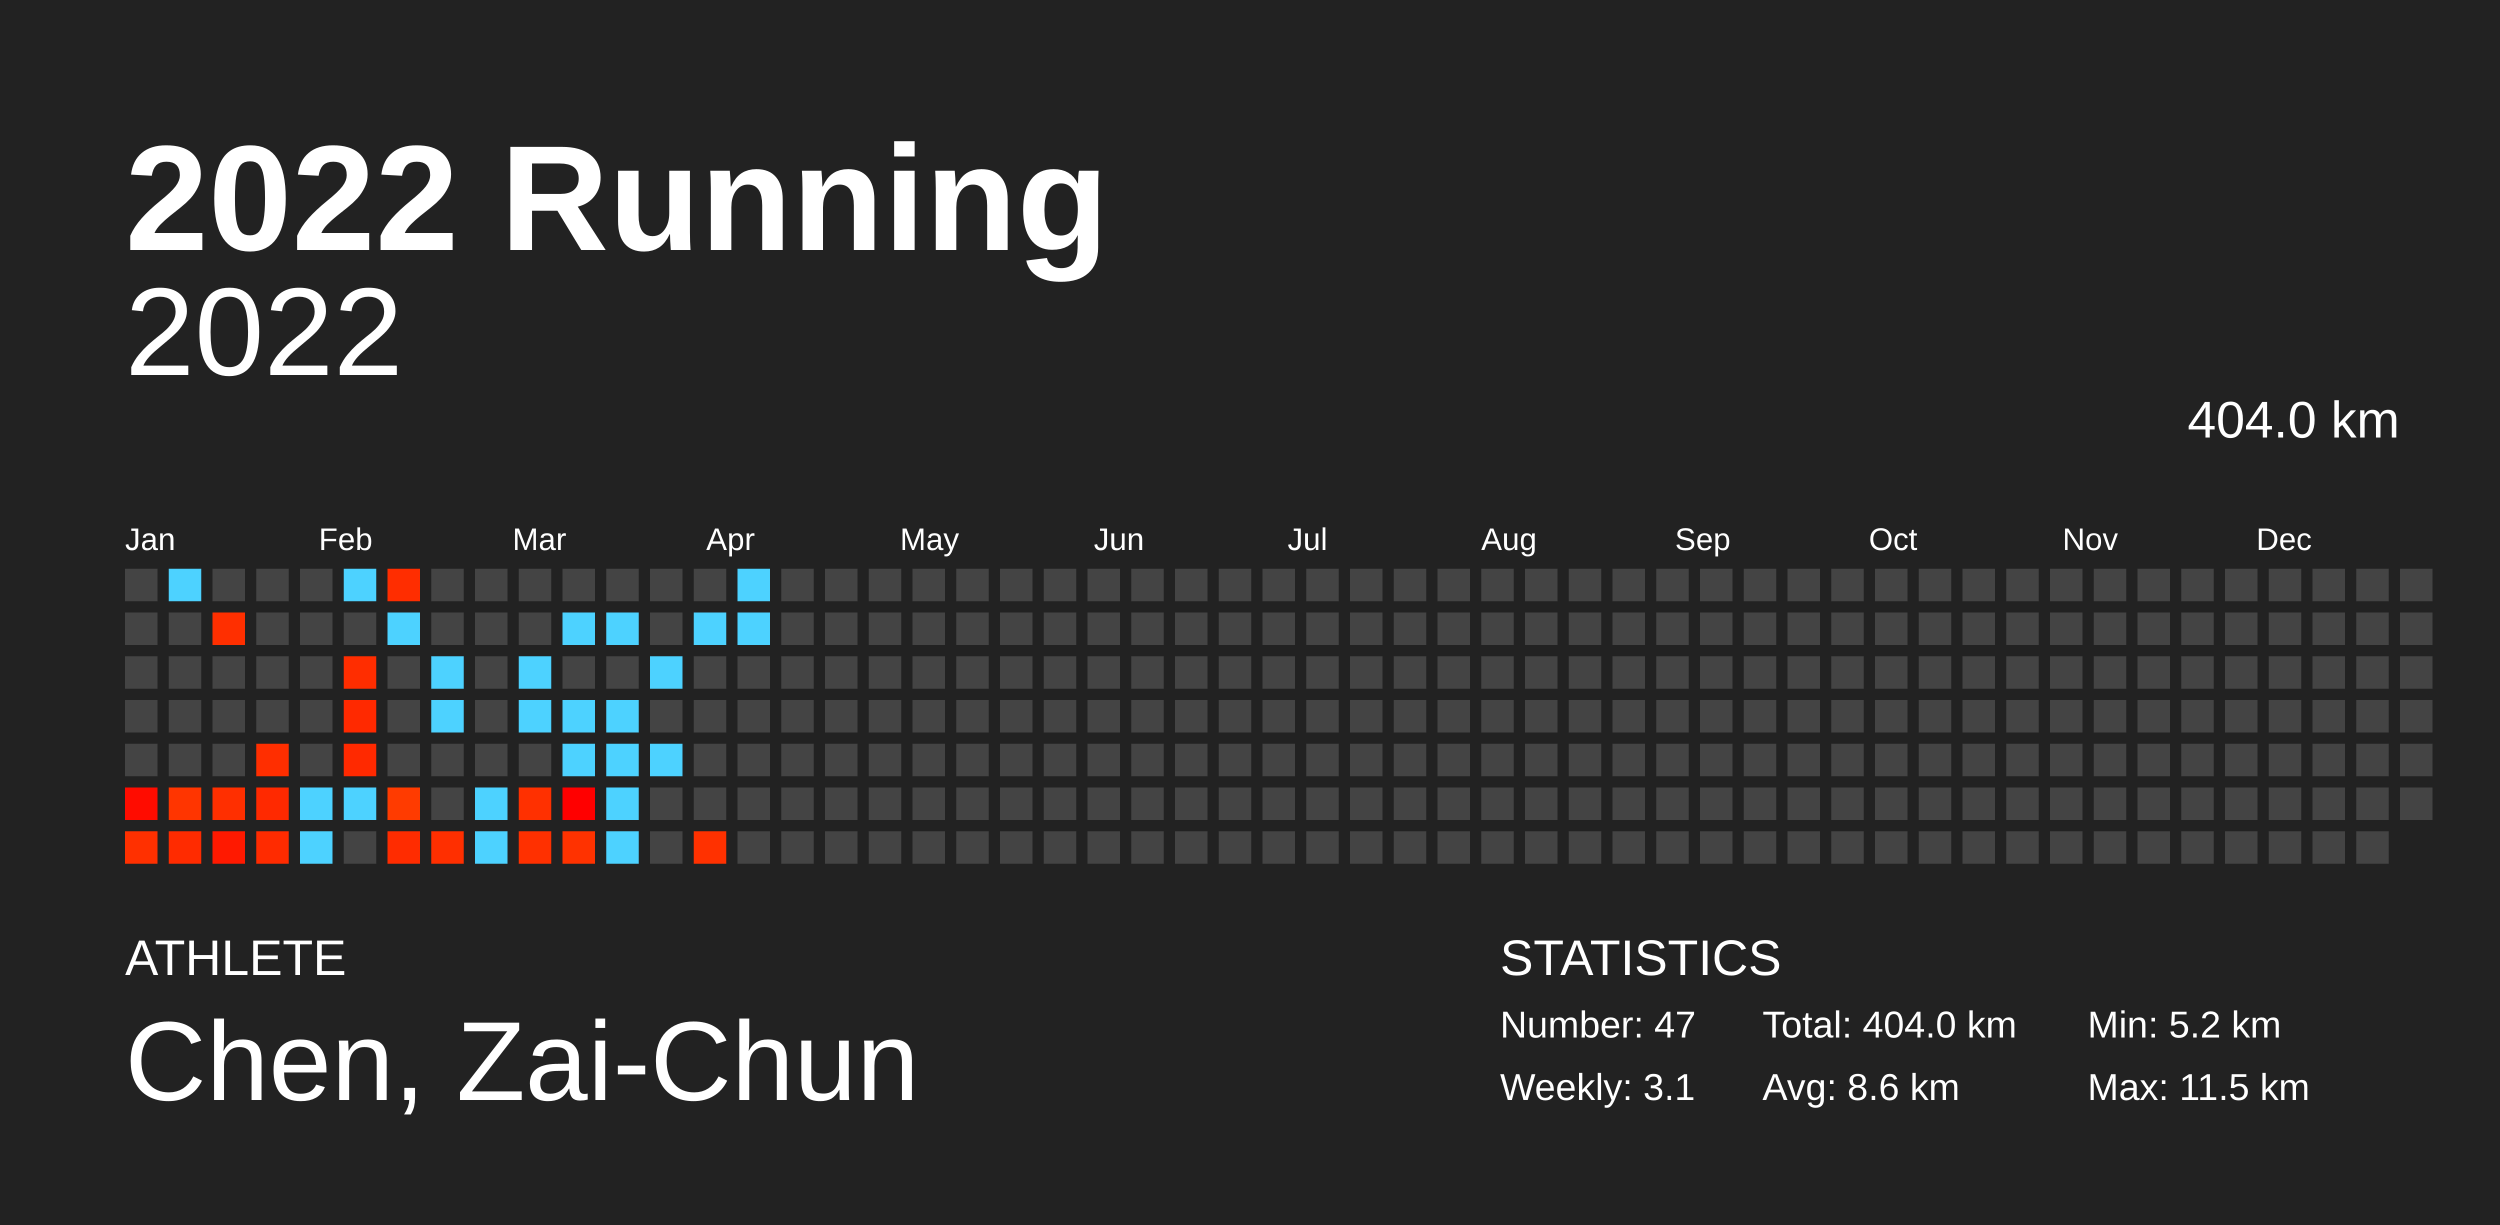
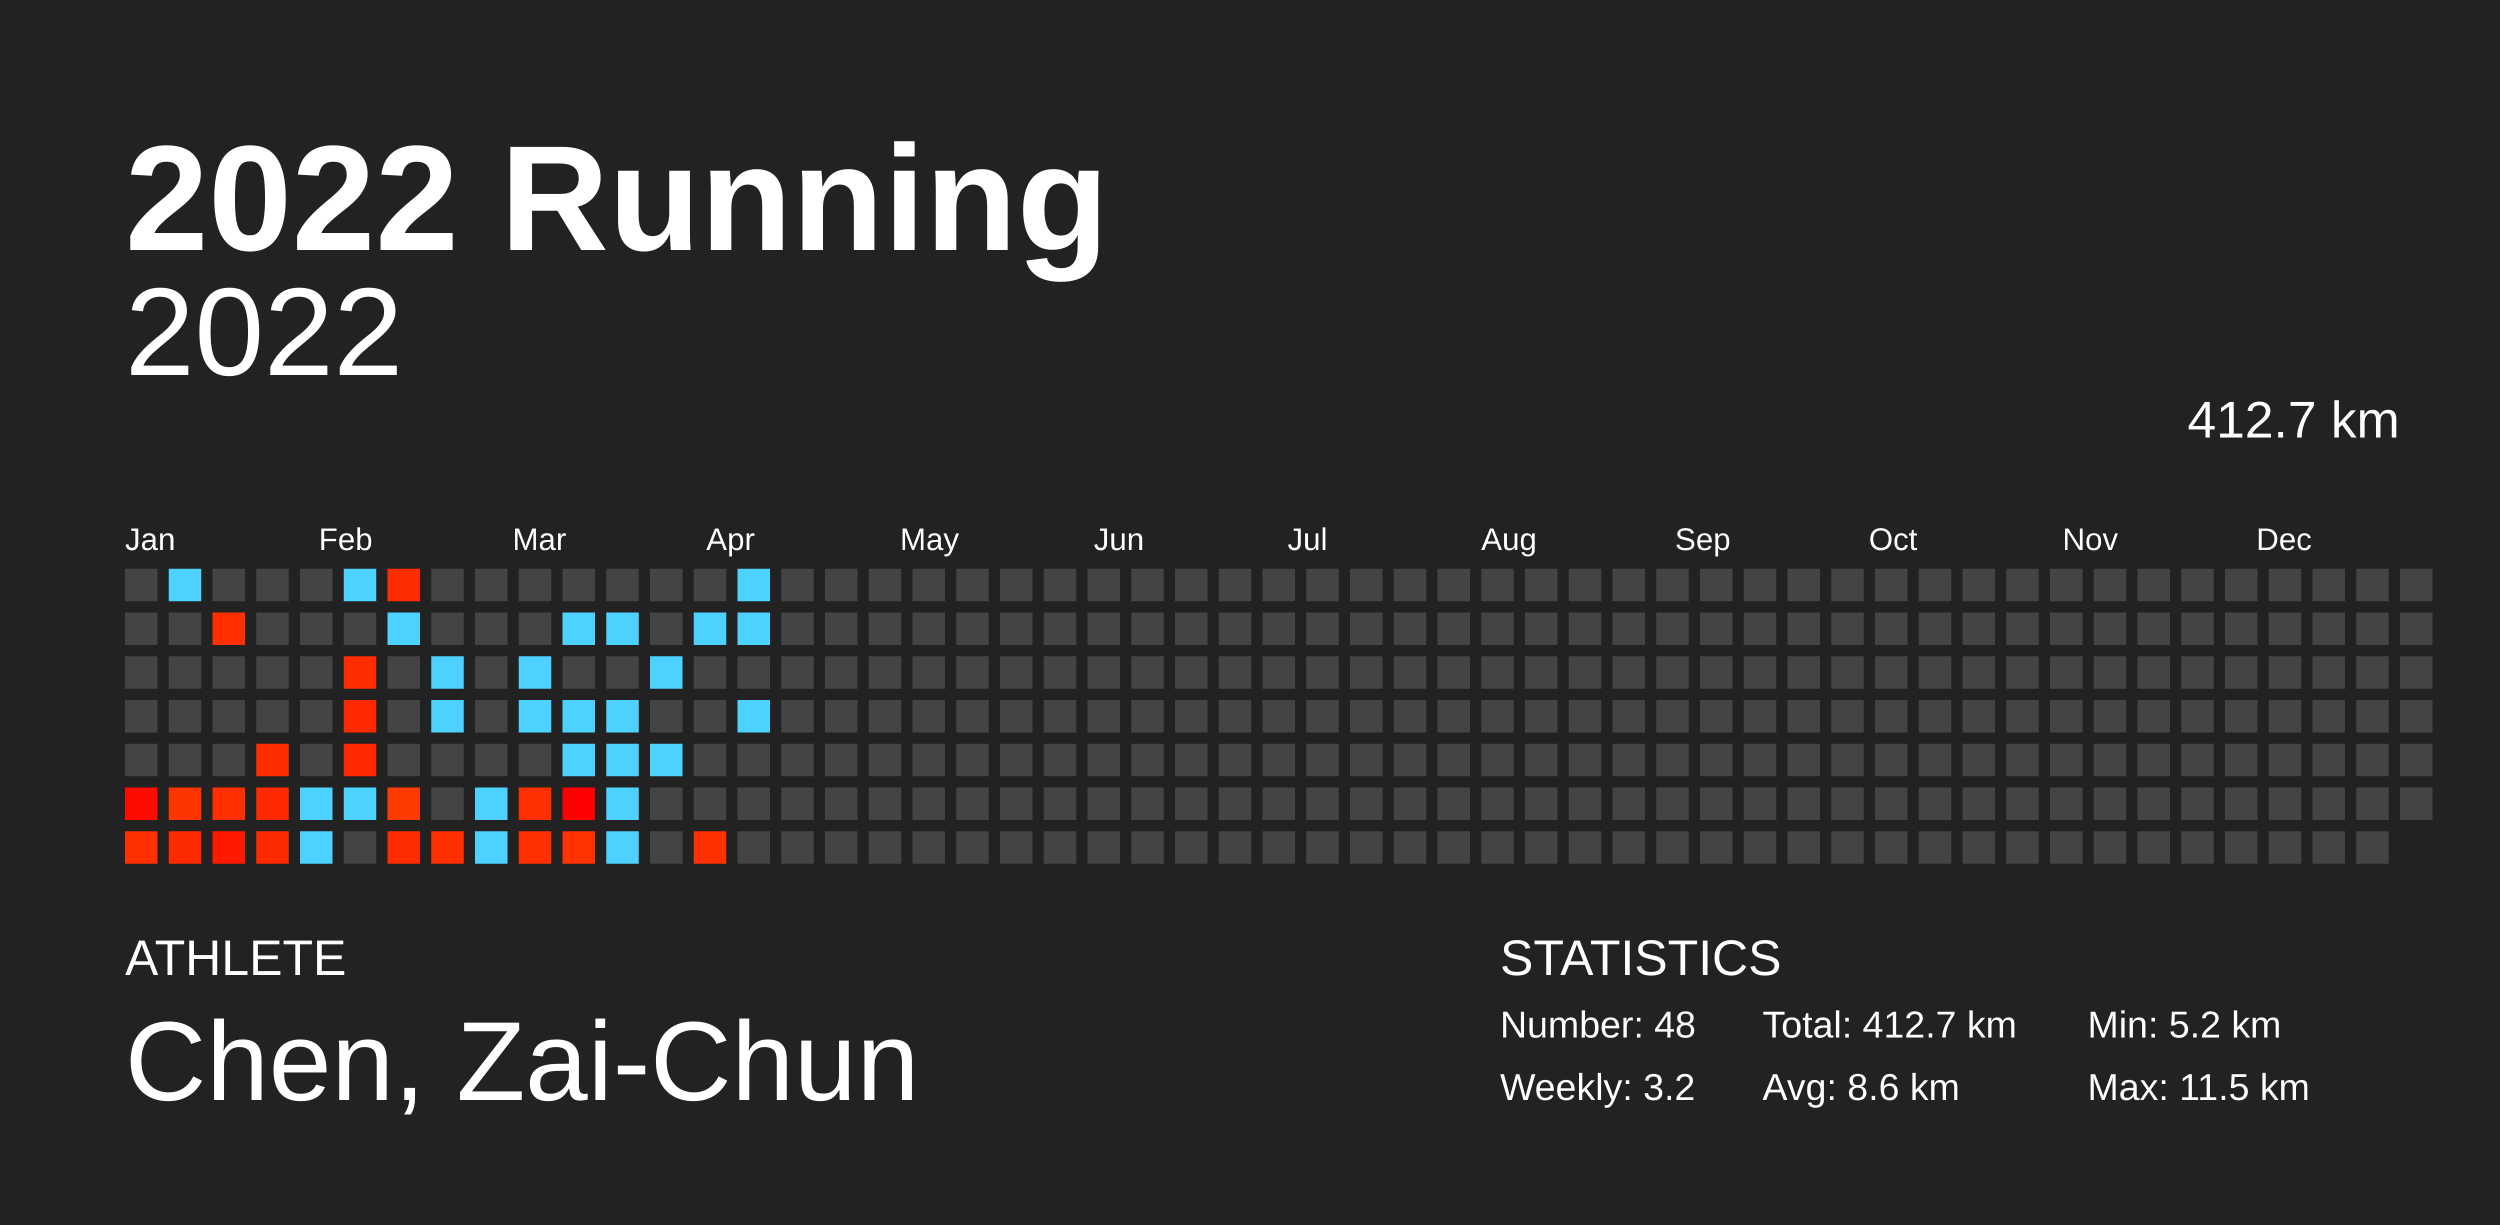
<svg xmlns="http://www.w3.org/2000/svg" baseProfile="full" height="98mm" version="1.1" viewBox="0,0,200,98" width="200mm">
  <defs />
  <rect fill="#222222" height="98" width="200" x="0" y="0" />
  <text fill="#FFFFFF" style="font-size:12px; font-family:Arial; font-weight:bold;" x="10" y="20">2022 Running</text>
  <text fill="#FFFFFF" style="font-size:4px; font-family:Arial" x="10" y="78">ATHLETE</text>
  <text fill="#FFFFFF" style="font-size:9px; font-family:Arial" x="10" y="88">Chen, Zai-Chun</text>
  <text fill="#FFFFFF" style="font-size:4px; font-family:Arial" x="120" y="78">STATISTICS</text>
-   <text fill="#FFFFFF" style="font-size:3px; font-family:Arial" x="120" y="83">Number: 47</text>
-   <text fill="#FFFFFF" style="font-size:3px; font-family:Arial" x="120" y="88">Weekly: 3.1</text>
-   <text fill="#FFFFFF" style="font-size:3px; font-family:Arial" x="141" y="83">Total: 404.0 km</text>
+   <text fill="#FFFFFF" style="font-size:3px; font-family:Arial" x="120" y="83">Number: 48</text>
+   <text fill="#FFFFFF" style="font-size:3px; font-family:Arial" x="120" y="88">Weekly: 3.2</text>
+   <text fill="#FFFFFF" style="font-size:3px; font-family:Arial" x="141" y="83">Total: 412.7 km</text>
  <text fill="#FFFFFF" style="font-size:3px; font-family:Arial" x="141" y="88">Avg: 8.6 km</text>
  <text fill="#FFFFFF" style="font-size:3px; font-family:Arial" x="167" y="83">Min: 5.2 km</text>
  <text fill="#FFFFFF" style="font-size:3px; font-family:Arial" x="167" y="88">Max: 11.5 km</text>
  <text alignment-baseline="hanging" fill="#FFFFFF" style="font-size:10.0px; font-family:Arial;" x="10" y="30">2022</text>
-   <text alignment-baseline="hanging" fill="#FFFFFF" style="font-size:4.125px; font-family:Arial;" x="175" y="35">404.0 km</text>
+   <text alignment-baseline="hanging" fill="#FFFFFF" style="font-size:4.125px; font-family:Arial;" x="175" y="35">412.7 km</text>
  <text fill="#FFFFFF" style="font-size:2.5px; font-family:Arial" x="10.0" y="44">Jan</text>
  <text fill="#FFFFFF" style="font-size:2.5px; font-family:Arial" x="25.5" y="44">Feb</text>
  <text fill="#FFFFFF" style="font-size:2.5px; font-family:Arial" x="41.0" y="44">Mar</text>
  <text fill="#FFFFFF" style="font-size:2.5px; font-family:Arial" x="56.5" y="44">Apr</text>
  <text fill="#FFFFFF" style="font-size:2.5px; font-family:Arial" x="72.0" y="44">May</text>
  <text fill="#FFFFFF" style="font-size:2.5px; font-family:Arial" x="87.5" y="44">Jun</text>
  <text fill="#FFFFFF" style="font-size:2.5px; font-family:Arial" x="103.0" y="44">Jul</text>
  <text fill="#FFFFFF" style="font-size:2.5px; font-family:Arial" x="118.5" y="44">Aug</text>
  <text fill="#FFFFFF" style="font-size:2.5px; font-family:Arial" x="134.0" y="44">Sep</text>
  <text fill="#FFFFFF" style="font-size:2.5px; font-family:Arial" x="149.5" y="44">Oct</text>
  <text fill="#FFFFFF" style="font-size:2.5px; font-family:Arial" x="165.0" y="44">Nov</text>
  <text fill="#FFFFFF" style="font-size:2.5px; font-family:Arial" x="180.5" y="44">Dec</text>
  <rect fill="#444444" height="2.6" width="2.6" x="10.0" y="45.5" />
  <rect fill="#444444" height="2.6" width="2.6" x="10.0" y="49.0" />
  <rect fill="#444444" height="2.6" width="2.6" x="10.0" y="52.5" />
  <rect fill="#444444" height="2.6" width="2.6" x="10.0" y="56.0" />
  <rect fill="#444444" height="2.6" width="2.6" x="10.0" y="59.5" />
  <rect fill="#ff0c00" height="2.6" width="2.6" x="10.0" y="63.0" />
  <rect fill="#ff3000" height="2.6" width="2.6" x="10.0" y="66.5" />
  <rect fill="#4dd2ff" height="2.6" width="2.6" x="13.5" y="45.5" />
  <rect fill="#444444" height="2.6" width="2.6" x="13.5" y="49.0" />
  <rect fill="#444444" height="2.6" width="2.6" x="13.5" y="52.5" />
  <rect fill="#444444" height="2.6" width="2.6" x="13.5" y="56.0" />
  <rect fill="#444444" height="2.6" width="2.6" x="13.5" y="59.5" />
  <rect fill="#ff3500" height="2.6" width="2.6" x="13.5" y="63.0" />
  <rect fill="#ff2b00" height="2.6" width="2.6" x="13.5" y="66.5" />
  <rect fill="#444444" height="2.6" width="2.6" x="17.0" y="45.5" />
  <rect fill="#ff2f00" height="2.6" width="2.6" x="17.0" y="49.0" />
  <rect fill="#444444" height="2.6" width="2.6" x="17.0" y="52.5" />
  <rect fill="#444444" height="2.6" width="2.6" x="17.0" y="56.0" />
  <rect fill="#444444" height="2.6" width="2.6" x="17.0" y="59.5" />
  <rect fill="#ff2f00" height="2.6" width="2.6" x="17.0" y="63.0" />
  <rect fill="#ff1900" height="2.6" width="2.6" x="17.0" y="66.5" />
  <rect fill="#444444" height="2.6" width="2.6" x="20.5" y="45.5" />
  <rect fill="#444444" height="2.6" width="2.6" x="20.5" y="49.0" />
  <rect fill="#444444" height="2.6" width="2.6" x="20.5" y="52.5" />
  <rect fill="#444444" height="2.6" width="2.6" x="20.5" y="56.0" />
  <rect fill="#ff2e00" height="2.6" width="2.6" x="20.5" y="59.5" />
  <rect fill="#ff2900" height="2.6" width="2.6" x="20.5" y="63.0" />
  <rect fill="#ff2b00" height="2.6" width="2.6" x="20.5" y="66.5" />
  <rect fill="#444444" height="2.6" width="2.6" x="24.0" y="45.5" />
  <rect fill="#444444" height="2.6" width="2.6" x="24.0" y="49.0" />
  <rect fill="#444444" height="2.6" width="2.6" x="24.0" y="52.5" />
  <rect fill="#444444" height="2.6" width="2.6" x="24.0" y="56.0" />
  <rect fill="#444444" height="2.6" width="2.6" x="24.0" y="59.5" />
  <rect fill="#4dd2ff" height="2.6" width="2.6" x="24.0" y="63.0" />
  <rect fill="#4dd2ff" height="2.6" width="2.6" x="24.0" y="66.5" />
  <rect fill="#4dd2ff" height="2.6" width="2.6" x="27.5" y="45.5" />
  <rect fill="#444444" height="2.6" width="2.6" x="27.5" y="49.0" />
  <rect fill="#ff2d00" height="2.6" width="2.6" x="27.5" y="52.5" />
  <rect fill="#ff2900" height="2.6" width="2.6" x="27.5" y="56.0" />
  <rect fill="#ff2900" height="2.6" width="2.6" x="27.5" y="59.5" />
  <rect fill="#4dd2ff" height="2.6" width="2.6" x="27.5" y="63.0" />
  <rect fill="#444444" height="2.6" width="2.6" x="27.5" y="66.5" />
  <rect fill="#ff2d00" height="2.6" width="2.6" x="31.0" y="45.5" />
  <rect fill="#4dd2ff" height="2.6" width="2.6" x="31.0" y="49.0" />
  <rect fill="#444444" height="2.6" width="2.6" x="31.0" y="52.5" />
  <rect fill="#444444" height="2.6" width="2.6" x="31.0" y="56.0" />
  <rect fill="#444444" height="2.6" width="2.6" x="31.0" y="59.5" />
  <rect fill="#ff3b00" height="2.6" width="2.6" x="31.0" y="63.0" />
  <rect fill="#ff2c00" height="2.6" width="2.6" x="31.0" y="66.5" />
  <rect fill="#444444" height="2.6" width="2.6" x="34.5" y="45.5" />
  <rect fill="#444444" height="2.6" width="2.6" x="34.5" y="49.0" />
  <rect fill="#4dd2ff" height="2.6" width="2.6" x="34.5" y="52.5" />
  <rect fill="#4dd2ff" height="2.6" width="2.6" x="34.5" y="56.0" />
  <rect fill="#444444" height="2.6" width="2.6" x="34.5" y="59.5" />
  <rect fill="#444444" height="2.6" width="2.6" x="34.5" y="63.0" />
  <rect fill="#ff2f00" height="2.6" width="2.6" x="34.5" y="66.5" />
  <rect fill="#444444" height="2.6" width="2.6" x="38.0" y="45.5" />
  <rect fill="#444444" height="2.6" width="2.6" x="38.0" y="49.0" />
  <rect fill="#444444" height="2.6" width="2.6" x="38.0" y="52.5" />
  <rect fill="#444444" height="2.6" width="2.6" x="38.0" y="56.0" />
  <rect fill="#444444" height="2.6" width="2.6" x="38.0" y="59.5" />
  <rect fill="#4dd2ff" height="2.6" width="2.6" x="38.0" y="63.0" />
  <rect fill="#4dd2ff" height="2.6" width="2.6" x="38.0" y="66.5" />
  <rect fill="#444444" height="2.6" width="2.6" x="41.5" y="45.5" />
  <rect fill="#444444" height="2.6" width="2.6" x="41.5" y="49.0" />
  <rect fill="#4dd2ff" height="2.6" width="2.6" x="41.5" y="52.5" />
  <rect fill="#4dd2ff" height="2.6" width="2.6" x="41.5" y="56.0" />
  <rect fill="#444444" height="2.6" width="2.6" x="41.5" y="59.5" />
  <rect fill="#ff3000" height="2.6" width="2.6" x="41.5" y="63.0" />
  <rect fill="#ff3000" height="2.6" width="2.6" x="41.5" y="66.5" />
  <rect fill="#444444" height="2.6" width="2.6" x="45.0" y="45.5" />
  <rect fill="#4dd2ff" height="2.6" width="2.6" x="45.0" y="49.0" />
  <rect fill="#444444" height="2.6" width="2.6" x="45.0" y="52.5" />
  <rect fill="#4dd2ff" height="2.6" width="2.6" x="45.0" y="56.0" />
  <rect fill="#4dd2ff" height="2.6" width="2.6" x="45.0" y="59.5" />
  <rect fill="#ff0000" height="2.6" width="2.6" x="45.0" y="63.0" />
  <rect fill="#ff3200" height="2.6" width="2.6" x="45.0" y="66.5" />
  <rect fill="#444444" height="2.6" width="2.6" x="48.5" y="45.5" />
  <rect fill="#4dd2ff" height="2.6" width="2.6" x="48.5" y="49.0" />
  <rect fill="#444444" height="2.6" width="2.6" x="48.5" y="52.5" />
  <rect fill="#4dd2ff" height="2.6" width="2.6" x="48.5" y="56.0" />
  <rect fill="#4dd2ff" height="2.6" width="2.6" x="48.5" y="59.5" />
  <rect fill="#4dd2ff" height="2.6" width="2.6" x="48.5" y="63.0" />
  <rect fill="#4dd2ff" height="2.6" width="2.6" x="48.5" y="66.5" />
  <rect fill="#444444" height="2.6" width="2.6" x="52.0" y="45.5" />
  <rect fill="#444444" height="2.6" width="2.6" x="52.0" y="49.0" />
  <rect fill="#4dd2ff" height="2.6" width="2.6" x="52.0" y="52.5" />
  <rect fill="#444444" height="2.6" width="2.6" x="52.0" y="56.0" />
  <rect fill="#4dd2ff" height="2.6" width="2.6" x="52.0" y="59.5" />
  <rect fill="#444444" height="2.6" width="2.6" x="52.0" y="63.0" />
  <rect fill="#444444" height="2.6" width="2.6" x="52.0" y="66.5" />
  <rect fill="#444444" height="2.6" width="2.6" x="55.5" y="45.5" />
  <rect fill="#4dd2ff" height="2.6" width="2.6" x="55.5" y="49.0" />
  <rect fill="#444444" height="2.6" width="2.6" x="55.5" y="52.5" />
  <rect fill="#444444" height="2.6" width="2.6" x="55.5" y="56.0" />
  <rect fill="#444444" height="2.6" width="2.6" x="55.5" y="59.5" />
  <rect fill="#444444" height="2.6" width="2.6" x="55.5" y="63.0" />
  <rect fill="#ff3100" height="2.6" width="2.6" x="55.5" y="66.5" />
  <rect fill="#4dd2ff" height="2.6" width="2.6" x="59.0" y="45.5" />
  <rect fill="#4dd2ff" height="2.6" width="2.6" x="59.0" y="49.0" />
  <rect fill="#444444" height="2.6" width="2.6" x="59.0" y="52.5" />
-   <rect fill="#444444" height="2.6" width="2.6" x="59.0" y="56.0" />
+   <rect fill="#4dd2ff" height="2.6" width="2.6" x="59.0" y="56.0" />
  <rect fill="#444444" height="2.6" width="2.6" x="59.0" y="59.5" />
  <rect fill="#444444" height="2.6" width="2.6" x="59.0" y="63.0" />
  <rect fill="#444444" height="2.6" width="2.6" x="59.0" y="66.5" />
  <rect fill="#444444" height="2.6" width="2.6" x="62.5" y="45.5" />
  <rect fill="#444444" height="2.6" width="2.6" x="62.5" y="49.0" />
  <rect fill="#444444" height="2.6" width="2.6" x="62.5" y="52.5" />
  <rect fill="#444444" height="2.6" width="2.6" x="62.5" y="56.0" />
  <rect fill="#444444" height="2.6" width="2.6" x="62.5" y="59.5" />
  <rect fill="#444444" height="2.6" width="2.6" x="62.5" y="63.0" />
  <rect fill="#444444" height="2.6" width="2.6" x="62.5" y="66.5" />
  <rect fill="#444444" height="2.6" width="2.6" x="66.0" y="45.5" />
  <rect fill="#444444" height="2.6" width="2.6" x="66.0" y="49.0" />
  <rect fill="#444444" height="2.6" width="2.6" x="66.0" y="52.5" />
  <rect fill="#444444" height="2.6" width="2.6" x="66.0" y="56.0" />
  <rect fill="#444444" height="2.6" width="2.6" x="66.0" y="59.5" />
  <rect fill="#444444" height="2.6" width="2.6" x="66.0" y="63.0" />
  <rect fill="#444444" height="2.6" width="2.6" x="66.0" y="66.5" />
  <rect fill="#444444" height="2.6" width="2.6" x="69.5" y="45.5" />
  <rect fill="#444444" height="2.6" width="2.6" x="69.5" y="49.0" />
  <rect fill="#444444" height="2.6" width="2.6" x="69.5" y="52.5" />
  <rect fill="#444444" height="2.6" width="2.6" x="69.5" y="56.0" />
  <rect fill="#444444" height="2.6" width="2.6" x="69.5" y="59.5" />
  <rect fill="#444444" height="2.6" width="2.6" x="69.5" y="63.0" />
  <rect fill="#444444" height="2.6" width="2.6" x="69.5" y="66.5" />
  <rect fill="#444444" height="2.6" width="2.6" x="73.0" y="45.5" />
  <rect fill="#444444" height="2.6" width="2.6" x="73.0" y="49.0" />
  <rect fill="#444444" height="2.6" width="2.6" x="73.0" y="52.5" />
  <rect fill="#444444" height="2.6" width="2.6" x="73.0" y="56.0" />
  <rect fill="#444444" height="2.6" width="2.6" x="73.0" y="59.5" />
  <rect fill="#444444" height="2.6" width="2.6" x="73.0" y="63.0" />
  <rect fill="#444444" height="2.6" width="2.6" x="73.0" y="66.5" />
  <rect fill="#444444" height="2.6" width="2.6" x="76.5" y="45.5" />
  <rect fill="#444444" height="2.6" width="2.6" x="76.5" y="49.0" />
  <rect fill="#444444" height="2.6" width="2.6" x="76.5" y="52.5" />
  <rect fill="#444444" height="2.6" width="2.6" x="76.5" y="56.0" />
  <rect fill="#444444" height="2.6" width="2.6" x="76.5" y="59.5" />
  <rect fill="#444444" height="2.6" width="2.6" x="76.5" y="63.0" />
  <rect fill="#444444" height="2.6" width="2.6" x="76.5" y="66.5" />
  <rect fill="#444444" height="2.6" width="2.6" x="80.0" y="45.5" />
  <rect fill="#444444" height="2.6" width="2.6" x="80.0" y="49.0" />
  <rect fill="#444444" height="2.6" width="2.6" x="80.0" y="52.5" />
  <rect fill="#444444" height="2.6" width="2.6" x="80.0" y="56.0" />
  <rect fill="#444444" height="2.6" width="2.6" x="80.0" y="59.5" />
  <rect fill="#444444" height="2.6" width="2.6" x="80.0" y="63.0" />
  <rect fill="#444444" height="2.6" width="2.6" x="80.0" y="66.5" />
  <rect fill="#444444" height="2.6" width="2.6" x="83.5" y="45.5" />
  <rect fill="#444444" height="2.6" width="2.6" x="83.5" y="49.0" />
  <rect fill="#444444" height="2.6" width="2.6" x="83.5" y="52.5" />
  <rect fill="#444444" height="2.6" width="2.6" x="83.5" y="56.0" />
  <rect fill="#444444" height="2.6" width="2.6" x="83.5" y="59.5" />
  <rect fill="#444444" height="2.6" width="2.6" x="83.5" y="63.0" />
  <rect fill="#444444" height="2.6" width="2.6" x="83.5" y="66.5" />
  <rect fill="#444444" height="2.6" width="2.6" x="87.0" y="45.5" />
  <rect fill="#444444" height="2.6" width="2.6" x="87.0" y="49.0" />
  <rect fill="#444444" height="2.6" width="2.6" x="87.0" y="52.5" />
  <rect fill="#444444" height="2.6" width="2.6" x="87.0" y="56.0" />
  <rect fill="#444444" height="2.6" width="2.6" x="87.0" y="59.5" />
  <rect fill="#444444" height="2.6" width="2.6" x="87.0" y="63.0" />
  <rect fill="#444444" height="2.6" width="2.6" x="87.0" y="66.5" />
  <rect fill="#444444" height="2.6" width="2.6" x="90.5" y="45.5" />
  <rect fill="#444444" height="2.6" width="2.6" x="90.5" y="49.0" />
  <rect fill="#444444" height="2.6" width="2.6" x="90.5" y="52.5" />
  <rect fill="#444444" height="2.6" width="2.6" x="90.5" y="56.0" />
  <rect fill="#444444" height="2.6" width="2.6" x="90.5" y="59.5" />
  <rect fill="#444444" height="2.6" width="2.6" x="90.5" y="63.0" />
  <rect fill="#444444" height="2.6" width="2.6" x="90.5" y="66.5" />
  <rect fill="#444444" height="2.6" width="2.6" x="94.0" y="45.5" />
  <rect fill="#444444" height="2.6" width="2.6" x="94.0" y="49.0" />
  <rect fill="#444444" height="2.6" width="2.6" x="94.0" y="52.5" />
  <rect fill="#444444" height="2.6" width="2.6" x="94.0" y="56.0" />
  <rect fill="#444444" height="2.6" width="2.6" x="94.0" y="59.5" />
  <rect fill="#444444" height="2.6" width="2.6" x="94.0" y="63.0" />
  <rect fill="#444444" height="2.6" width="2.6" x="94.0" y="66.5" />
  <rect fill="#444444" height="2.6" width="2.6" x="97.5" y="45.5" />
  <rect fill="#444444" height="2.6" width="2.6" x="97.5" y="49.0" />
  <rect fill="#444444" height="2.6" width="2.6" x="97.5" y="52.5" />
  <rect fill="#444444" height="2.6" width="2.6" x="97.5" y="56.0" />
  <rect fill="#444444" height="2.6" width="2.6" x="97.5" y="59.5" />
  <rect fill="#444444" height="2.6" width="2.6" x="97.5" y="63.0" />
  <rect fill="#444444" height="2.6" width="2.6" x="97.5" y="66.5" />
  <rect fill="#444444" height="2.6" width="2.6" x="101.0" y="45.5" />
  <rect fill="#444444" height="2.6" width="2.6" x="101.0" y="49.0" />
  <rect fill="#444444" height="2.6" width="2.6" x="101.0" y="52.5" />
  <rect fill="#444444" height="2.6" width="2.6" x="101.0" y="56.0" />
  <rect fill="#444444" height="2.6" width="2.6" x="101.0" y="59.5" />
  <rect fill="#444444" height="2.6" width="2.6" x="101.0" y="63.0" />
  <rect fill="#444444" height="2.6" width="2.6" x="101.0" y="66.5" />
  <rect fill="#444444" height="2.6" width="2.6" x="104.5" y="45.5" />
  <rect fill="#444444" height="2.6" width="2.6" x="104.5" y="49.0" />
  <rect fill="#444444" height="2.6" width="2.6" x="104.5" y="52.5" />
  <rect fill="#444444" height="2.6" width="2.6" x="104.5" y="56.0" />
  <rect fill="#444444" height="2.6" width="2.6" x="104.5" y="59.5" />
  <rect fill="#444444" height="2.6" width="2.6" x="104.5" y="63.0" />
  <rect fill="#444444" height="2.6" width="2.6" x="104.5" y="66.5" />
  <rect fill="#444444" height="2.6" width="2.6" x="108.0" y="45.5" />
  <rect fill="#444444" height="2.6" width="2.6" x="108.0" y="49.0" />
  <rect fill="#444444" height="2.6" width="2.6" x="108.0" y="52.5" />
  <rect fill="#444444" height="2.6" width="2.6" x="108.0" y="56.0" />
  <rect fill="#444444" height="2.6" width="2.6" x="108.0" y="59.5" />
  <rect fill="#444444" height="2.6" width="2.6" x="108.0" y="63.0" />
  <rect fill="#444444" height="2.6" width="2.6" x="108.0" y="66.5" />
  <rect fill="#444444" height="2.6" width="2.6" x="111.5" y="45.5" />
  <rect fill="#444444" height="2.6" width="2.6" x="111.5" y="49.0" />
  <rect fill="#444444" height="2.6" width="2.6" x="111.5" y="52.5" />
  <rect fill="#444444" height="2.6" width="2.6" x="111.5" y="56.0" />
  <rect fill="#444444" height="2.6" width="2.6" x="111.5" y="59.5" />
  <rect fill="#444444" height="2.6" width="2.6" x="111.5" y="63.0" />
  <rect fill="#444444" height="2.6" width="2.6" x="111.5" y="66.5" />
  <rect fill="#444444" height="2.6" width="2.6" x="115.0" y="45.5" />
  <rect fill="#444444" height="2.6" width="2.6" x="115.0" y="49.0" />
  <rect fill="#444444" height="2.6" width="2.6" x="115.0" y="52.5" />
  <rect fill="#444444" height="2.6" width="2.6" x="115.0" y="56.0" />
  <rect fill="#444444" height="2.6" width="2.6" x="115.0" y="59.5" />
  <rect fill="#444444" height="2.6" width="2.6" x="115.0" y="63.0" />
  <rect fill="#444444" height="2.6" width="2.6" x="115.0" y="66.5" />
  <rect fill="#444444" height="2.6" width="2.6" x="118.5" y="45.5" />
  <rect fill="#444444" height="2.6" width="2.6" x="118.5" y="49.0" />
  <rect fill="#444444" height="2.6" width="2.6" x="118.5" y="52.5" />
  <rect fill="#444444" height="2.6" width="2.6" x="118.5" y="56.0" />
  <rect fill="#444444" height="2.6" width="2.6" x="118.5" y="59.5" />
  <rect fill="#444444" height="2.6" width="2.6" x="118.5" y="63.0" />
  <rect fill="#444444" height="2.6" width="2.6" x="118.5" y="66.5" />
  <rect fill="#444444" height="2.6" width="2.6" x="122.0" y="45.5" />
  <rect fill="#444444" height="2.6" width="2.6" x="122.0" y="49.0" />
  <rect fill="#444444" height="2.6" width="2.6" x="122.0" y="52.5" />
  <rect fill="#444444" height="2.6" width="2.6" x="122.0" y="56.0" />
  <rect fill="#444444" height="2.6" width="2.6" x="122.0" y="59.5" />
  <rect fill="#444444" height="2.6" width="2.6" x="122.0" y="63.0" />
  <rect fill="#444444" height="2.6" width="2.6" x="122.0" y="66.5" />
  <rect fill="#444444" height="2.6" width="2.6" x="125.5" y="45.5" />
  <rect fill="#444444" height="2.6" width="2.6" x="125.5" y="49.0" />
  <rect fill="#444444" height="2.6" width="2.6" x="125.5" y="52.5" />
  <rect fill="#444444" height="2.6" width="2.6" x="125.5" y="56.0" />
  <rect fill="#444444" height="2.6" width="2.6" x="125.5" y="59.5" />
  <rect fill="#444444" height="2.6" width="2.6" x="125.5" y="63.0" />
  <rect fill="#444444" height="2.6" width="2.6" x="125.5" y="66.5" />
  <rect fill="#444444" height="2.6" width="2.6" x="129.0" y="45.5" />
  <rect fill="#444444" height="2.6" width="2.6" x="129.0" y="49.0" />
  <rect fill="#444444" height="2.6" width="2.6" x="129.0" y="52.5" />
  <rect fill="#444444" height="2.6" width="2.6" x="129.0" y="56.0" />
  <rect fill="#444444" height="2.6" width="2.6" x="129.0" y="59.5" />
  <rect fill="#444444" height="2.6" width="2.6" x="129.0" y="63.0" />
  <rect fill="#444444" height="2.6" width="2.6" x="129.0" y="66.5" />
  <rect fill="#444444" height="2.6" width="2.6" x="132.5" y="45.5" />
  <rect fill="#444444" height="2.6" width="2.6" x="132.5" y="49.0" />
  <rect fill="#444444" height="2.6" width="2.6" x="132.5" y="52.5" />
  <rect fill="#444444" height="2.6" width="2.6" x="132.5" y="56.0" />
  <rect fill="#444444" height="2.6" width="2.6" x="132.5" y="59.5" />
  <rect fill="#444444" height="2.6" width="2.6" x="132.5" y="63.0" />
  <rect fill="#444444" height="2.6" width="2.6" x="132.5" y="66.5" />
  <rect fill="#444444" height="2.6" width="2.6" x="136.0" y="45.5" />
  <rect fill="#444444" height="2.6" width="2.6" x="136.0" y="49.0" />
  <rect fill="#444444" height="2.6" width="2.6" x="136.0" y="52.5" />
  <rect fill="#444444" height="2.6" width="2.6" x="136.0" y="56.0" />
  <rect fill="#444444" height="2.6" width="2.6" x="136.0" y="59.5" />
  <rect fill="#444444" height="2.6" width="2.6" x="136.0" y="63.0" />
  <rect fill="#444444" height="2.6" width="2.6" x="136.0" y="66.5" />
  <rect fill="#444444" height="2.6" width="2.6" x="139.5" y="45.5" />
  <rect fill="#444444" height="2.6" width="2.6" x="139.5" y="49.0" />
  <rect fill="#444444" height="2.6" width="2.6" x="139.5" y="52.5" />
  <rect fill="#444444" height="2.6" width="2.6" x="139.5" y="56.0" />
  <rect fill="#444444" height="2.6" width="2.6" x="139.5" y="59.5" />
  <rect fill="#444444" height="2.6" width="2.6" x="139.5" y="63.0" />
  <rect fill="#444444" height="2.6" width="2.6" x="139.5" y="66.5" />
  <rect fill="#444444" height="2.6" width="2.6" x="143.0" y="45.5" />
  <rect fill="#444444" height="2.6" width="2.6" x="143.0" y="49.0" />
  <rect fill="#444444" height="2.6" width="2.6" x="143.0" y="52.5" />
  <rect fill="#444444" height="2.6" width="2.6" x="143.0" y="56.0" />
  <rect fill="#444444" height="2.6" width="2.6" x="143.0" y="59.5" />
  <rect fill="#444444" height="2.6" width="2.6" x="143.0" y="63.0" />
  <rect fill="#444444" height="2.6" width="2.6" x="143.0" y="66.5" />
  <rect fill="#444444" height="2.6" width="2.6" x="146.5" y="45.5" />
  <rect fill="#444444" height="2.6" width="2.6" x="146.5" y="49.0" />
  <rect fill="#444444" height="2.6" width="2.6" x="146.5" y="52.5" />
  <rect fill="#444444" height="2.6" width="2.6" x="146.5" y="56.0" />
  <rect fill="#444444" height="2.6" width="2.6" x="146.5" y="59.5" />
  <rect fill="#444444" height="2.6" width="2.6" x="146.5" y="63.0" />
  <rect fill="#444444" height="2.6" width="2.6" x="146.5" y="66.5" />
  <rect fill="#444444" height="2.6" width="2.6" x="150.0" y="45.5" />
  <rect fill="#444444" height="2.6" width="2.6" x="150.0" y="49.0" />
  <rect fill="#444444" height="2.6" width="2.6" x="150.0" y="52.5" />
  <rect fill="#444444" height="2.6" width="2.6" x="150.0" y="56.0" />
  <rect fill="#444444" height="2.6" width="2.6" x="150.0" y="59.5" />
  <rect fill="#444444" height="2.6" width="2.6" x="150.0" y="63.0" />
  <rect fill="#444444" height="2.6" width="2.6" x="150.0" y="66.5" />
  <rect fill="#444444" height="2.6" width="2.6" x="153.5" y="45.5" />
  <rect fill="#444444" height="2.6" width="2.6" x="153.5" y="49.0" />
  <rect fill="#444444" height="2.6" width="2.6" x="153.5" y="52.5" />
  <rect fill="#444444" height="2.6" width="2.6" x="153.5" y="56.0" />
  <rect fill="#444444" height="2.6" width="2.6" x="153.5" y="59.5" />
  <rect fill="#444444" height="2.6" width="2.6" x="153.5" y="63.0" />
  <rect fill="#444444" height="2.6" width="2.6" x="153.5" y="66.5" />
  <rect fill="#444444" height="2.6" width="2.6" x="157.0" y="45.5" />
  <rect fill="#444444" height="2.6" width="2.6" x="157.0" y="49.0" />
  <rect fill="#444444" height="2.6" width="2.6" x="157.0" y="52.5" />
  <rect fill="#444444" height="2.6" width="2.6" x="157.0" y="56.0" />
  <rect fill="#444444" height="2.6" width="2.6" x="157.0" y="59.5" />
  <rect fill="#444444" height="2.6" width="2.6" x="157.0" y="63.0" />
  <rect fill="#444444" height="2.6" width="2.6" x="157.0" y="66.5" />
  <rect fill="#444444" height="2.6" width="2.6" x="160.5" y="45.5" />
  <rect fill="#444444" height="2.6" width="2.6" x="160.5" y="49.0" />
  <rect fill="#444444" height="2.6" width="2.6" x="160.5" y="52.5" />
  <rect fill="#444444" height="2.6" width="2.6" x="160.5" y="56.0" />
  <rect fill="#444444" height="2.6" width="2.6" x="160.5" y="59.5" />
  <rect fill="#444444" height="2.6" width="2.6" x="160.5" y="63.0" />
  <rect fill="#444444" height="2.6" width="2.6" x="160.5" y="66.5" />
  <rect fill="#444444" height="2.6" width="2.6" x="164.0" y="45.5" />
  <rect fill="#444444" height="2.6" width="2.6" x="164.0" y="49.0" />
  <rect fill="#444444" height="2.6" width="2.6" x="164.0" y="52.5" />
  <rect fill="#444444" height="2.6" width="2.6" x="164.0" y="56.0" />
  <rect fill="#444444" height="2.6" width="2.6" x="164.0" y="59.5" />
  <rect fill="#444444" height="2.6" width="2.6" x="164.0" y="63.0" />
  <rect fill="#444444" height="2.6" width="2.6" x="164.0" y="66.5" />
  <rect fill="#444444" height="2.6" width="2.6" x="167.5" y="45.5" />
  <rect fill="#444444" height="2.6" width="2.6" x="167.5" y="49.0" />
  <rect fill="#444444" height="2.6" width="2.6" x="167.5" y="52.5" />
  <rect fill="#444444" height="2.6" width="2.6" x="167.5" y="56.0" />
  <rect fill="#444444" height="2.6" width="2.6" x="167.5" y="59.5" />
  <rect fill="#444444" height="2.6" width="2.6" x="167.5" y="63.0" />
  <rect fill="#444444" height="2.6" width="2.6" x="167.5" y="66.5" />
  <rect fill="#444444" height="2.6" width="2.6" x="171.0" y="45.5" />
  <rect fill="#444444" height="2.6" width="2.6" x="171.0" y="49.0" />
  <rect fill="#444444" height="2.6" width="2.6" x="171.0" y="52.5" />
  <rect fill="#444444" height="2.6" width="2.6" x="171.0" y="56.0" />
  <rect fill="#444444" height="2.6" width="2.6" x="171.0" y="59.5" />
  <rect fill="#444444" height="2.6" width="2.6" x="171.0" y="63.0" />
  <rect fill="#444444" height="2.6" width="2.6" x="171.0" y="66.5" />
  <rect fill="#444444" height="2.6" width="2.6" x="174.5" y="45.5" />
  <rect fill="#444444" height="2.6" width="2.6" x="174.5" y="49.0" />
  <rect fill="#444444" height="2.6" width="2.6" x="174.5" y="52.5" />
  <rect fill="#444444" height="2.6" width="2.6" x="174.5" y="56.0" />
  <rect fill="#444444" height="2.6" width="2.6" x="174.5" y="59.5" />
  <rect fill="#444444" height="2.6" width="2.6" x="174.5" y="63.0" />
  <rect fill="#444444" height="2.6" width="2.6" x="174.5" y="66.5" />
  <rect fill="#444444" height="2.6" width="2.6" x="178.0" y="45.5" />
  <rect fill="#444444" height="2.6" width="2.6" x="178.0" y="49.0" />
  <rect fill="#444444" height="2.6" width="2.6" x="178.0" y="52.5" />
  <rect fill="#444444" height="2.6" width="2.6" x="178.0" y="56.0" />
  <rect fill="#444444" height="2.6" width="2.6" x="178.0" y="59.5" />
  <rect fill="#444444" height="2.6" width="2.6" x="178.0" y="63.0" />
  <rect fill="#444444" height="2.6" width="2.6" x="178.0" y="66.5" />
  <rect fill="#444444" height="2.6" width="2.6" x="181.5" y="45.5" />
  <rect fill="#444444" height="2.6" width="2.6" x="181.5" y="49.0" />
  <rect fill="#444444" height="2.6" width="2.6" x="181.5" y="52.5" />
  <rect fill="#444444" height="2.6" width="2.6" x="181.5" y="56.0" />
  <rect fill="#444444" height="2.6" width="2.6" x="181.5" y="59.5" />
  <rect fill="#444444" height="2.6" width="2.6" x="181.5" y="63.0" />
  <rect fill="#444444" height="2.6" width="2.6" x="181.5" y="66.5" />
  <rect fill="#444444" height="2.6" width="2.6" x="185.0" y="45.5" />
  <rect fill="#444444" height="2.6" width="2.6" x="185.0" y="49.0" />
  <rect fill="#444444" height="2.6" width="2.6" x="185.0" y="52.5" />
  <rect fill="#444444" height="2.6" width="2.6" x="185.0" y="56.0" />
  <rect fill="#444444" height="2.6" width="2.6" x="185.0" y="59.5" />
  <rect fill="#444444" height="2.6" width="2.6" x="185.0" y="63.0" />
  <rect fill="#444444" height="2.6" width="2.6" x="185.0" y="66.5" />
  <rect fill="#444444" height="2.6" width="2.6" x="188.5" y="45.5" />
  <rect fill="#444444" height="2.6" width="2.6" x="188.5" y="49.0" />
  <rect fill="#444444" height="2.6" width="2.6" x="188.5" y="52.5" />
  <rect fill="#444444" height="2.6" width="2.6" x="188.5" y="56.0" />
  <rect fill="#444444" height="2.6" width="2.6" x="188.5" y="59.5" />
  <rect fill="#444444" height="2.6" width="2.6" x="188.5" y="63.0" />
  <rect fill="#444444" height="2.6" width="2.6" x="188.5" y="66.5" />
  <rect fill="#444444" height="2.6" width="2.6" x="192.0" y="45.5" />
  <rect fill="#444444" height="2.6" width="2.6" x="192.0" y="49.0" />
  <rect fill="#444444" height="2.6" width="2.6" x="192.0" y="52.5" />
  <rect fill="#444444" height="2.6" width="2.6" x="192.0" y="56.0" />
  <rect fill="#444444" height="2.6" width="2.6" x="192.0" y="59.5" />
  <rect fill="#444444" height="2.6" width="2.6" x="192.0" y="63.0" />
</svg>
